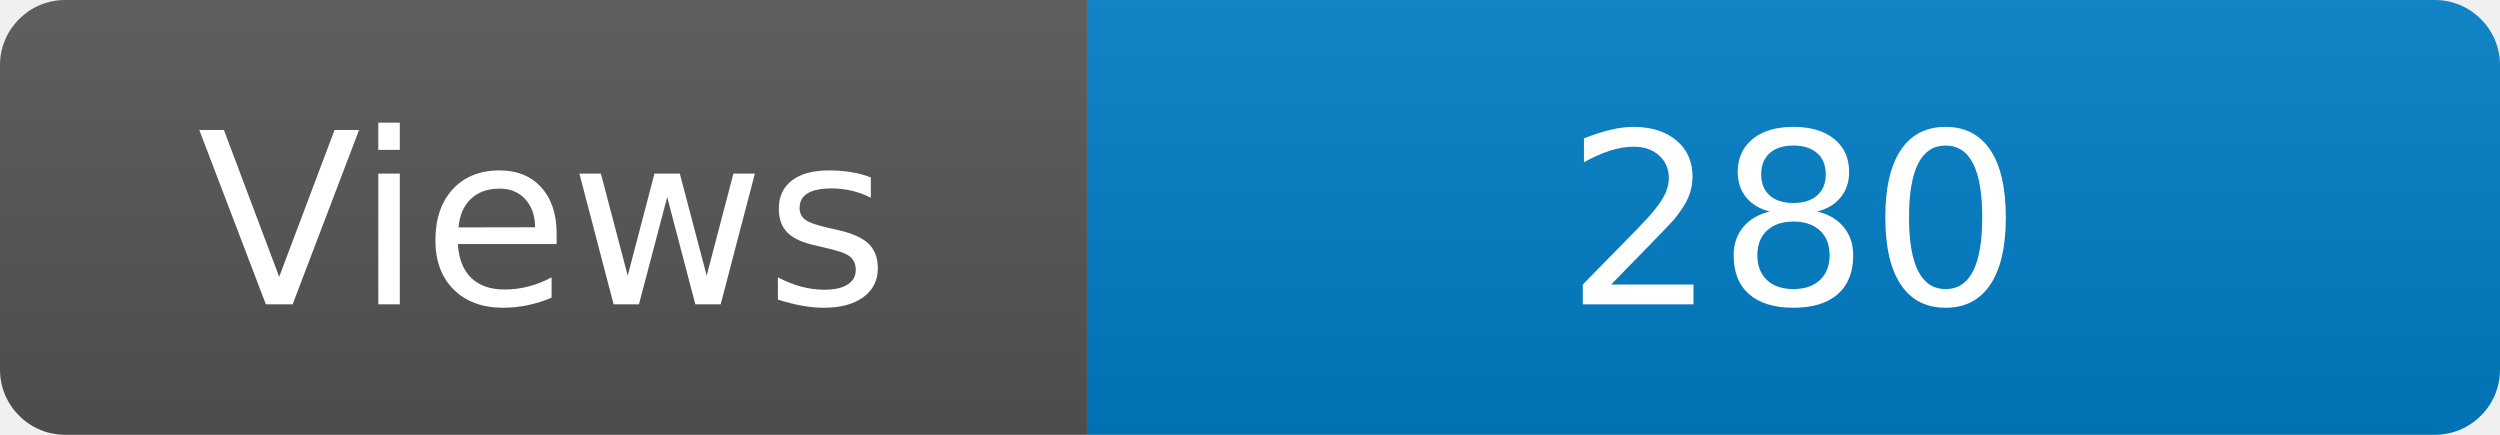
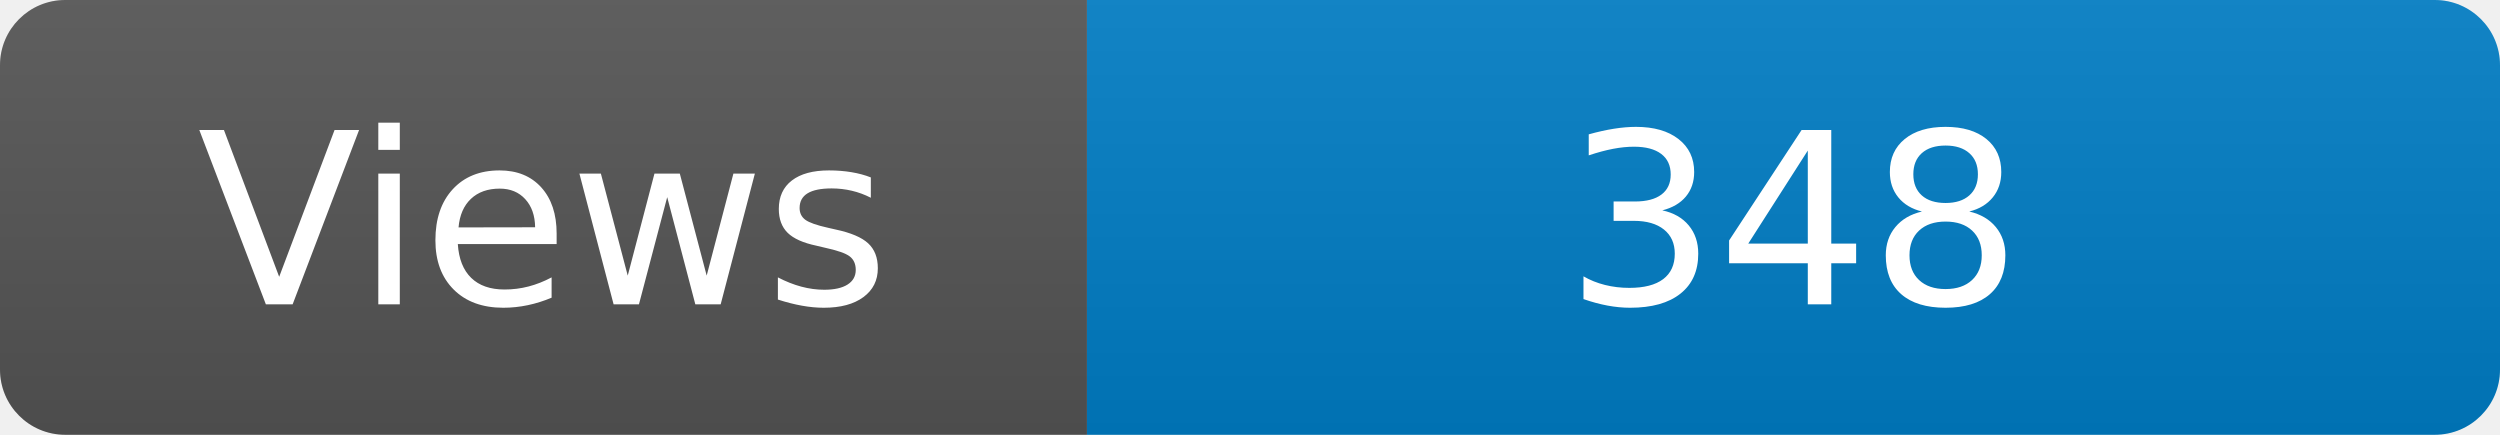
<svg xmlns="http://www.w3.org/2000/svg" width="115" height="20" role="img" aria-label="Maintained?: yes">
  <linearGradient id="s" x2="0" y2="100%">
    <stop offset="0" stop-color="#bbb" stop-opacity=".1" />
    <stop offset="1" stop-opacity=".1" />
  </linearGradient>
  <clipPath id="r">
    <rect width="115" height="20" rx="3" fill="#fff" />
  </clipPath>
  <g clip-path="url(#r)">
    <rect width="50" height="20" fill="#555" />
    <rect x="50" width="160" height="20" fill="#007ec6" />
    <rect width="115" height="20" fill="url(#s)" />
  </g>
  <g fill="#fff" text-anchor="middle" font-family="Verdana,Geneva,DejaVu Sans,sans-serif" font-size="110">
    <text x="250" y="140" transform="scale(.1)" fill="#fff">Views</text>
-     <text x="825" y="140" transform="scale(.1)" fill="#fff">280</text>
+     <text x="825" y="140" transform="scale(.1)" fill="#fff">348</text>
  </g>
</svg>
